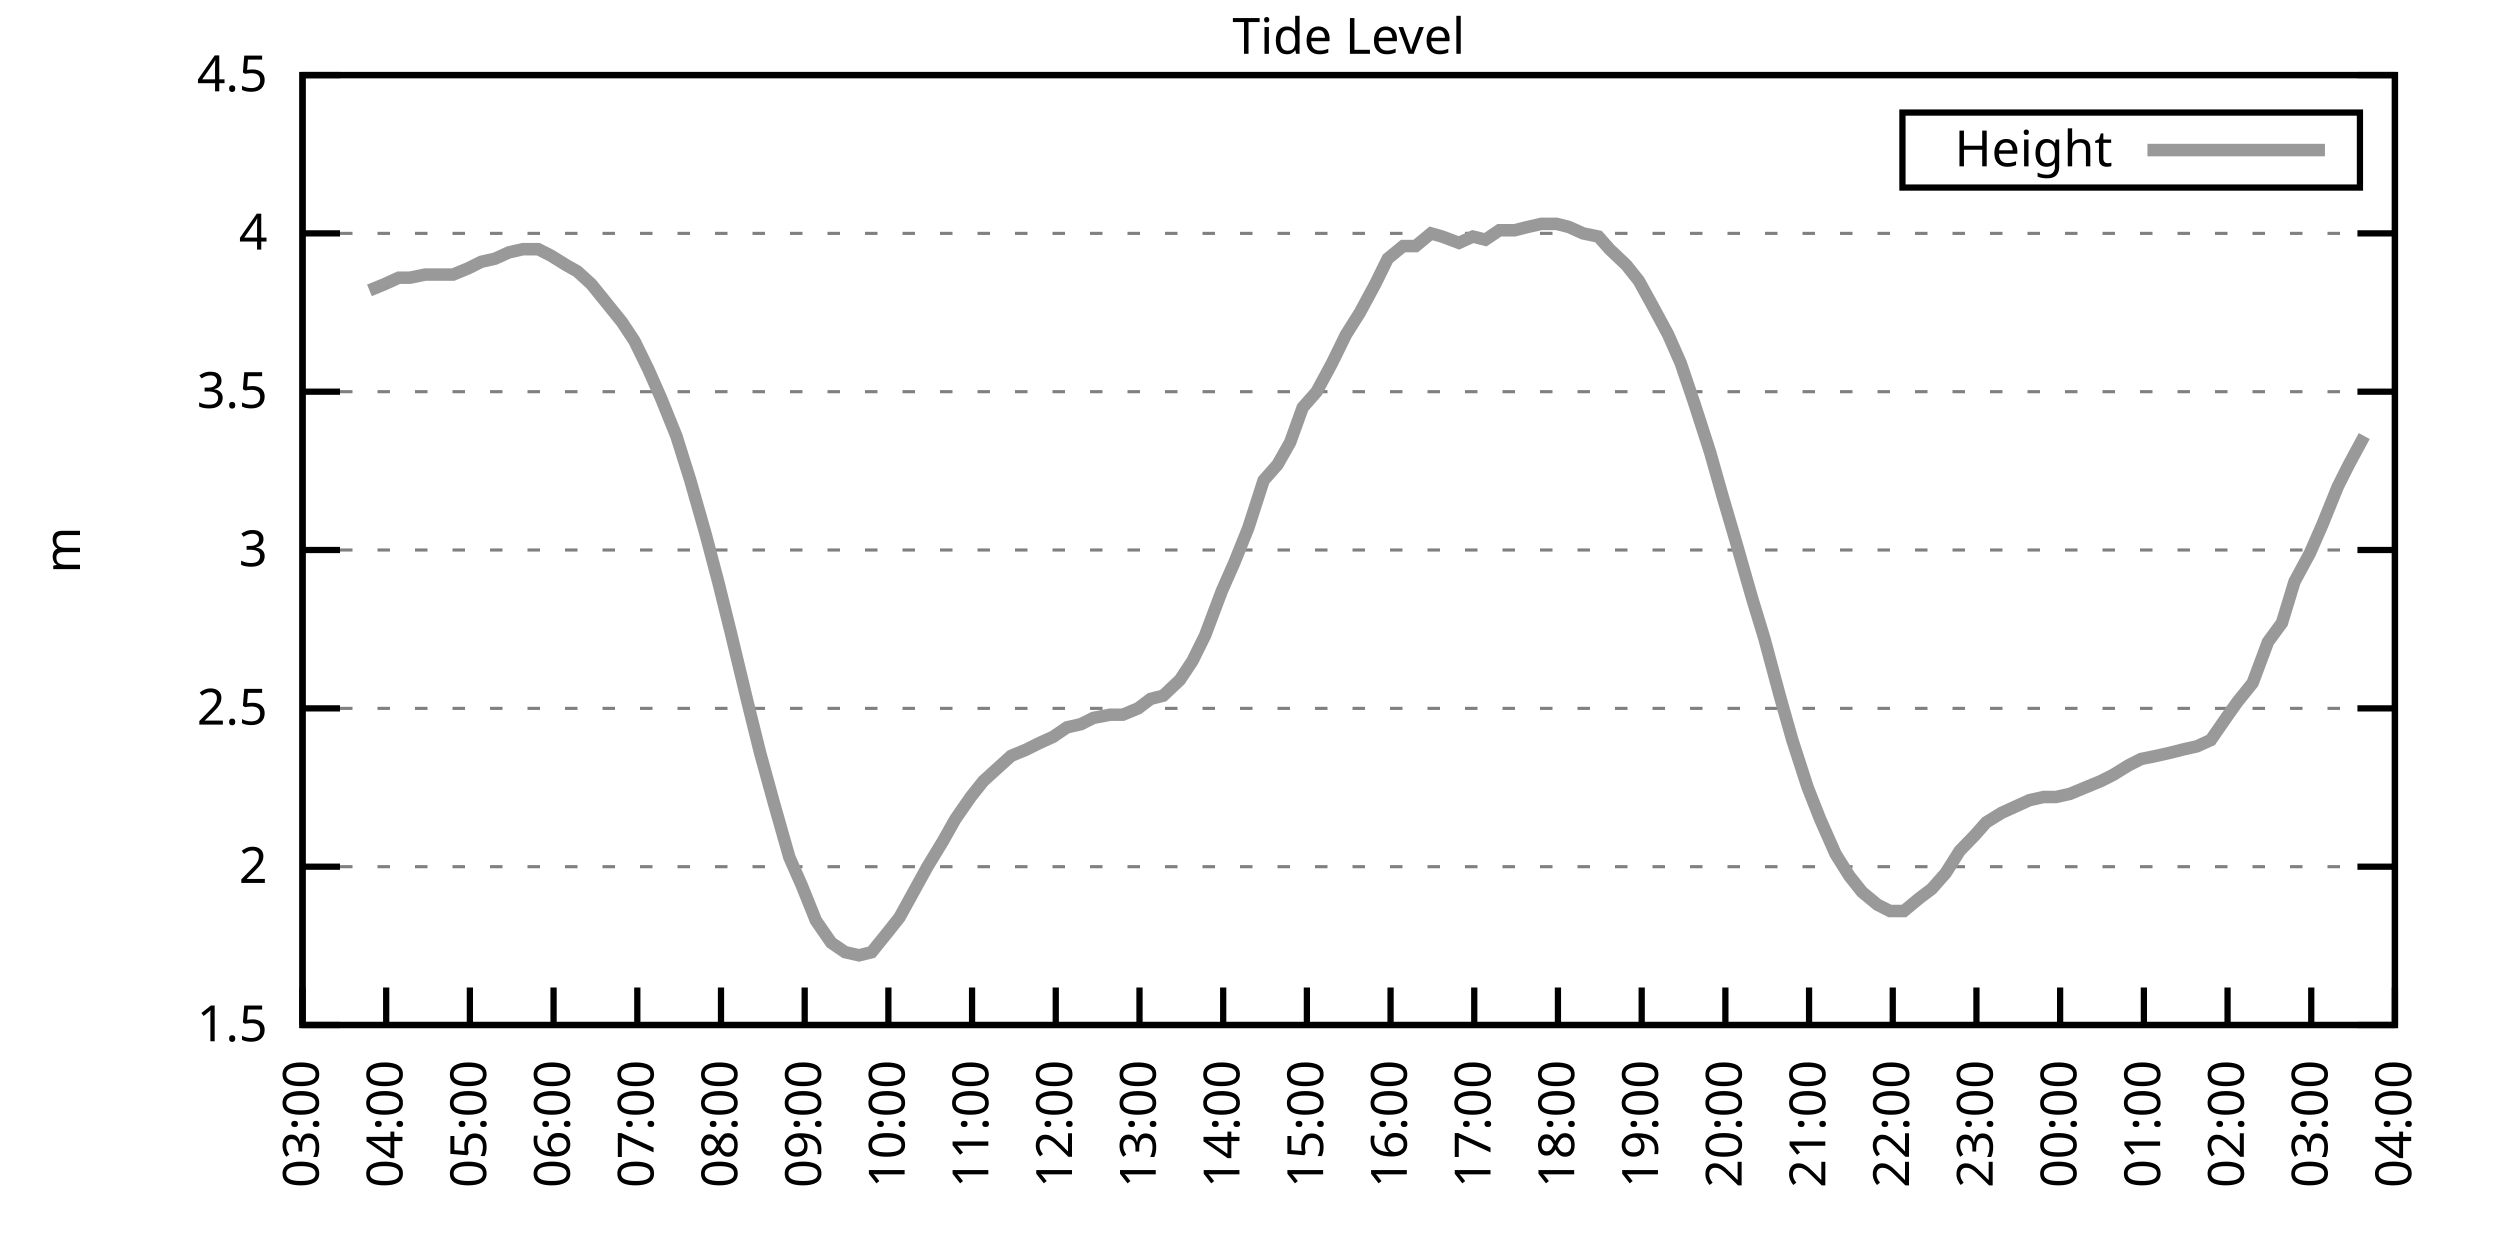
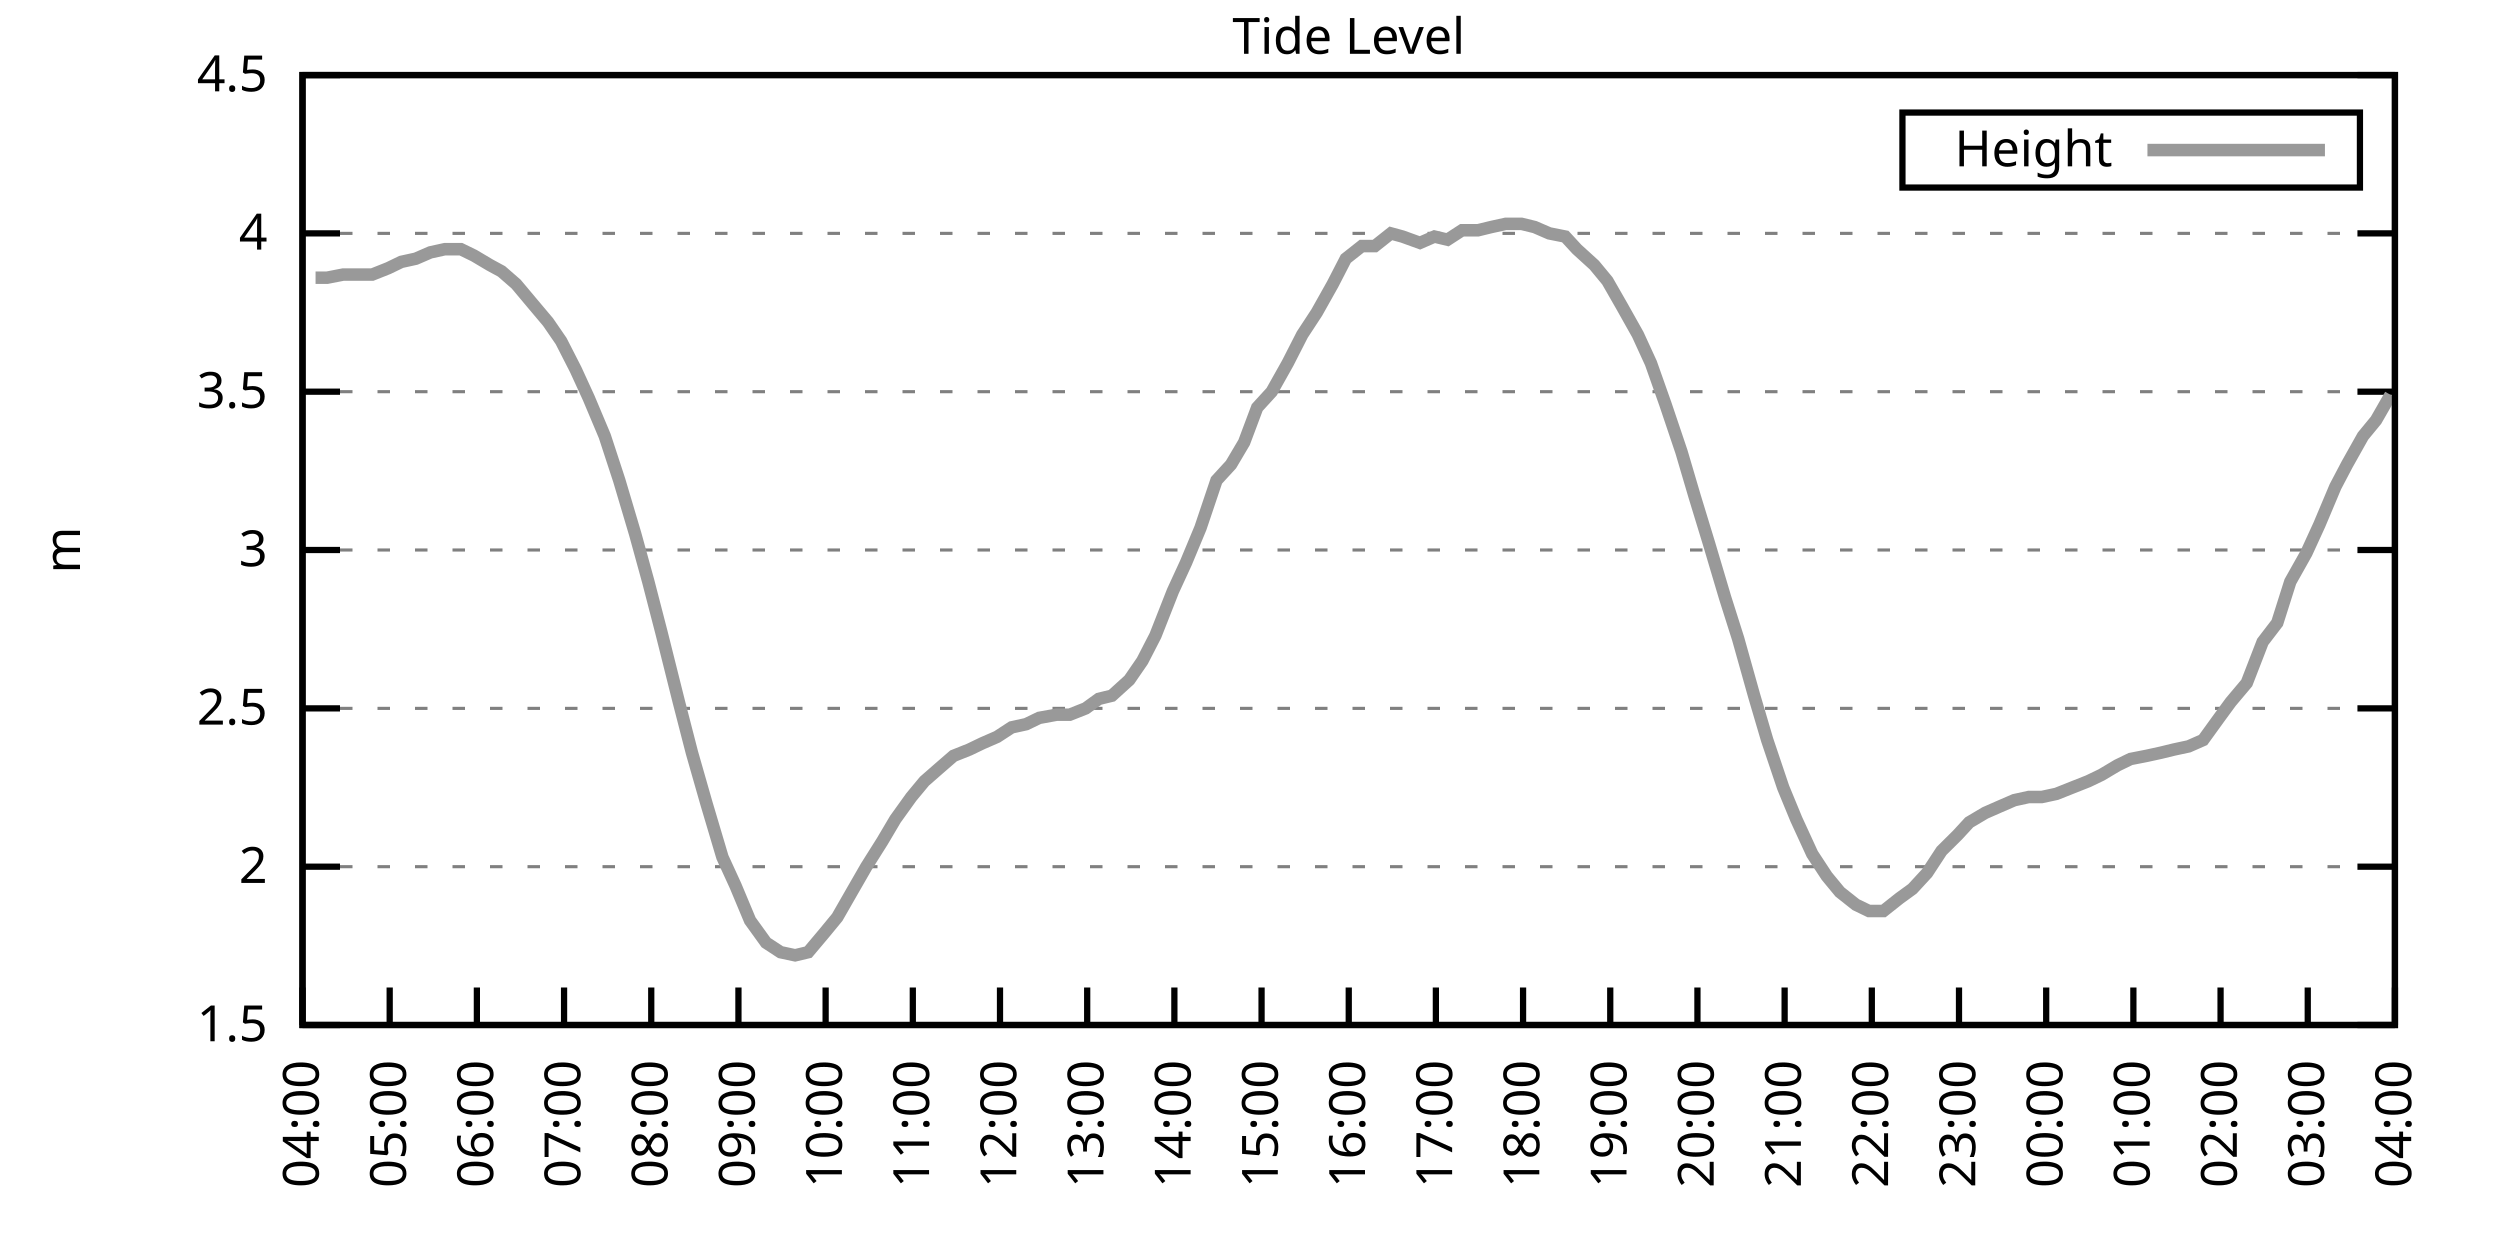
<svg xmlns="http://www.w3.org/2000/svg" xmlns:xlink="http://www.w3.org/1999/xlink" width="400" height="200" viewBox="0 0 400 200">
  <g id="gnuplot_canvas">
    <rect x="0" y="0" width="400" height="200" fill="none" />
    <defs>
      <circle id="gpDot" r="0.5" stroke-width="0.5" stroke="currentColor" />
      <path id="gpPt0" stroke-width="0.333" stroke="currentColor" d="M-1,0 h2 M0,-1 v2" />
      <path id="gpPt1" stroke-width="0.333" stroke="currentColor" d="M-1,-1 L1,1 M1,-1 L-1,1" />
      <path id="gpPt2" stroke-width="0.333" stroke="currentColor" d="M-1,0 L1,0 M0,-1 L0,1 M-1,-1 L1,1 M-1,1 L1,-1" />
      <rect id="gpPt3" stroke-width="0.333" stroke="currentColor" x="-1" y="-1" width="2" height="2" />
      <rect id="gpPt4" stroke-width="0.333" stroke="currentColor" fill="currentColor" x="-1" y="-1" width="2" height="2" />
      <circle id="gpPt5" stroke-width="0.333" stroke="currentColor" cx="0" cy="0" r="1" />
      <use xlink:href="#gpPt5" id="gpPt6" fill="currentColor" stroke="none" />
      <path id="gpPt7" stroke-width="0.333" stroke="currentColor" d="M0,-1.33 L-1.33,0.67 L1.33,0.67 z" />
      <use xlink:href="#gpPt7" id="gpPt8" fill="currentColor" stroke="none" />
      <use xlink:href="#gpPt7" id="gpPt9" stroke="currentColor" transform="rotate(180)" />
      <use xlink:href="#gpPt9" id="gpPt10" fill="currentColor" stroke="none" />
      <use xlink:href="#gpPt3" id="gpPt11" stroke="currentColor" transform="rotate(45)" />
      <use xlink:href="#gpPt11" id="gpPt12" fill="currentColor" stroke="none" />
      <path id="gpPt13" stroke-width="0.333" stroke="currentColor" d="M0,1.330 L1.265,0.411 L0.782,-1.067 L-0.782,-1.076 L-1.265,0.411 z" />
      <use xlink:href="#gpPt13" id="gpPt14" fill="currentColor" stroke="none" />
      <filter id="textbox" filterUnits="objectBoundingBox" x="0" y="0" height="1" width="1">
        <feFlood flood-color="white" flood-opacity="1" result="bgnd" />
        <feComposite in="SourceGraphic" in2="bgnd" operator="atop" />
      </filter>
      <filter id="greybox" filterUnits="objectBoundingBox" x="0" y="0" height="1" width="1">
        <feFlood flood-color="lightgrey" flood-opacity="1" result="grey" />
        <feComposite in="SourceGraphic" in2="grey" operator="atop" />
      </filter>
    </defs>
    <g fill="none" color="white" stroke="currentColor" stroke-width="1.00" stroke-linecap="butt" stroke-linejoin="miter">
</g>
    <g fill="none" color="black" stroke="currentColor" stroke-width="1.00" stroke-linecap="butt" stroke-linejoin="miter">
      <g stroke="none" shape-rendering="crispEdges">
        <polygon fill="rgb(255, 255, 255)" points="48.40,164.00 383.18,164.00 383.18,12.02 48.40,12.02 " />
      </g>
    </g>
    <g fill="none" color="black" stroke="currentColor" stroke-width="1.00" stroke-linecap="butt" stroke-linejoin="miter">
</g>
    <g fill="none" color="black" stroke="black" stroke-width="0.50" stroke-linecap="butt" stroke-linejoin="miter">
</g>
    <g fill="none" color="gray" stroke="currentColor" stroke-width="0.50" stroke-linecap="butt" stroke-linejoin="miter">
      <path stroke="gray" stroke-dasharray="2,4" class="gridline" d="M48.40,164.00 L383.19,164.00  " />
    </g>
    <g fill="none" color="gray" stroke="gray" stroke-width="1.00" stroke-linecap="butt" stroke-linejoin="miter">
</g>
    <g fill="none" color="black" stroke="currentColor" stroke-width="1.00" stroke-linecap="butt" stroke-linejoin="miter">
      <path stroke="black" d="M48.40,164.00 L54.40,164.00 M383.19,164.00 L377.19,164.00  " />
      <g transform="translate(42.80,166.60)" stroke="none" fill="black" font-family="Sans" font-size="8.00" text-anchor="end">
        <text>
          <tspan font-family="Sans"> 1.5</tspan>
        </text>
      </g>
    </g>
    <g fill="none" color="black" stroke="currentColor" stroke-width="1.00" stroke-linecap="butt" stroke-linejoin="miter">
</g>
    <g fill="none" color="black" stroke="black" stroke-width="0.50" stroke-linecap="butt" stroke-linejoin="miter">
</g>
    <g fill="none" color="gray" stroke="currentColor" stroke-width="0.50" stroke-linecap="butt" stroke-linejoin="miter">
      <path stroke="gray" stroke-dasharray="2,4" class="gridline" d="M48.40,138.67 L383.19,138.67  " />
    </g>
    <g fill="none" color="gray" stroke="gray" stroke-width="1.00" stroke-linecap="butt" stroke-linejoin="miter">
</g>
    <g fill="none" color="black" stroke="currentColor" stroke-width="1.00" stroke-linecap="butt" stroke-linejoin="miter">
      <path stroke="black" d="M48.40,138.67 L54.40,138.67 M383.19,138.67 L377.19,138.67  " />
      <g transform="translate(42.80,141.27)" stroke="none" fill="black" font-family="Sans" font-size="8.00" text-anchor="end">
        <text>
          <tspan font-family="Sans"> 2</tspan>
        </text>
      </g>
    </g>
    <g fill="none" color="black" stroke="currentColor" stroke-width="1.00" stroke-linecap="butt" stroke-linejoin="miter">
</g>
    <g fill="none" color="black" stroke="black" stroke-width="0.50" stroke-linecap="butt" stroke-linejoin="miter">
</g>
    <g fill="none" color="gray" stroke="currentColor" stroke-width="0.50" stroke-linecap="butt" stroke-linejoin="miter">
      <path stroke="gray" stroke-dasharray="2,4" class="gridline" d="M48.40,113.34 L383.19,113.34  " />
    </g>
    <g fill="none" color="gray" stroke="gray" stroke-width="1.00" stroke-linecap="butt" stroke-linejoin="miter">
</g>
    <g fill="none" color="black" stroke="currentColor" stroke-width="1.00" stroke-linecap="butt" stroke-linejoin="miter">
      <path stroke="black" d="M48.40,113.34 L54.40,113.34 M383.19,113.34 L377.19,113.34  " />
      <g transform="translate(42.80,115.94)" stroke="none" fill="black" font-family="Sans" font-size="8.00" text-anchor="end">
        <text>
          <tspan font-family="Sans"> 2.5</tspan>
        </text>
      </g>
    </g>
    <g fill="none" color="black" stroke="currentColor" stroke-width="1.00" stroke-linecap="butt" stroke-linejoin="miter">
</g>
    <g fill="none" color="black" stroke="black" stroke-width="0.50" stroke-linecap="butt" stroke-linejoin="miter">
</g>
    <g fill="none" color="gray" stroke="currentColor" stroke-width="0.50" stroke-linecap="butt" stroke-linejoin="miter">
      <path stroke="gray" stroke-dasharray="2,4" class="gridline" d="M48.40,88.00 L383.19,88.00  " />
    </g>
    <g fill="none" color="gray" stroke="gray" stroke-width="1.00" stroke-linecap="butt" stroke-linejoin="miter">
</g>
    <g fill="none" color="black" stroke="currentColor" stroke-width="1.00" stroke-linecap="butt" stroke-linejoin="miter">
      <path stroke="black" d="M48.40,88.00 L54.40,88.00 M383.19,88.00 L377.19,88.00  " />
      <g transform="translate(42.80,90.60)" stroke="none" fill="black" font-family="Sans" font-size="8.00" text-anchor="end">
        <text>
          <tspan font-family="Sans"> 3</tspan>
        </text>
      </g>
    </g>
    <g fill="none" color="black" stroke="currentColor" stroke-width="1.00" stroke-linecap="butt" stroke-linejoin="miter">
</g>
    <g fill="none" color="black" stroke="black" stroke-width="0.50" stroke-linecap="butt" stroke-linejoin="miter">
</g>
    <g fill="none" color="gray" stroke="currentColor" stroke-width="0.50" stroke-linecap="butt" stroke-linejoin="miter">
      <path stroke="gray" stroke-dasharray="2,4" class="gridline" d="M48.40,62.67 L383.19,62.67  " />
    </g>
    <g fill="none" color="gray" stroke="gray" stroke-width="1.00" stroke-linecap="butt" stroke-linejoin="miter">
</g>
    <g fill="none" color="black" stroke="currentColor" stroke-width="1.00" stroke-linecap="butt" stroke-linejoin="miter">
      <path stroke="black" d="M48.40,62.67 L54.40,62.67 M383.19,62.67 L377.19,62.67  " />
      <g transform="translate(42.80,65.27)" stroke="none" fill="black" font-family="Sans" font-size="8.00" text-anchor="end">
        <text>
          <tspan font-family="Sans"> 3.5</tspan>
        </text>
      </g>
    </g>
    <g fill="none" color="black" stroke="currentColor" stroke-width="1.00" stroke-linecap="butt" stroke-linejoin="miter">
</g>
    <g fill="none" color="black" stroke="black" stroke-width="0.50" stroke-linecap="butt" stroke-linejoin="miter">
</g>
    <g fill="none" color="gray" stroke="currentColor" stroke-width="0.50" stroke-linecap="butt" stroke-linejoin="miter">
      <path stroke="gray" stroke-dasharray="2,4" class="gridline" d="M48.40,37.34 L383.19,37.34  " />
    </g>
    <g fill="none" color="gray" stroke="gray" stroke-width="1.00" stroke-linecap="butt" stroke-linejoin="miter">
</g>
    <g fill="none" color="black" stroke="currentColor" stroke-width="1.00" stroke-linecap="butt" stroke-linejoin="miter">
      <path stroke="black" d="M48.40,37.34 L54.40,37.34 M383.19,37.34 L377.19,37.34  " />
      <g transform="translate(42.80,39.94)" stroke="none" fill="black" font-family="Sans" font-size="8.00" text-anchor="end">
        <text>
          <tspan font-family="Sans"> 4</tspan>
        </text>
      </g>
    </g>
    <g fill="none" color="black" stroke="currentColor" stroke-width="1.00" stroke-linecap="butt" stroke-linejoin="miter">
</g>
    <g fill="none" color="black" stroke="black" stroke-width="0.50" stroke-linecap="butt" stroke-linejoin="miter">
</g>
    <g fill="none" color="gray" stroke="currentColor" stroke-width="0.50" stroke-linecap="butt" stroke-linejoin="miter">
      <path stroke="gray" stroke-dasharray="2,4" class="gridline" d="M48.40,12.01 L383.19,12.01  " />
    </g>
    <g fill="none" color="gray" stroke="gray" stroke-width="1.00" stroke-linecap="butt" stroke-linejoin="miter">
</g>
    <g fill="none" color="black" stroke="currentColor" stroke-width="1.00" stroke-linecap="butt" stroke-linejoin="miter">
      <path stroke="black" d="M48.40,12.01 L54.40,12.01 M383.19,12.01 L377.19,12.01  " />
      <g transform="translate(42.80,14.61)" stroke="none" fill="black" font-family="Sans" font-size="8.00" text-anchor="end">
        <text>
          <tspan font-family="Sans"> 4.5</tspan>
        </text>
      </g>
    </g>
    <g fill="none" color="black" stroke="currentColor" stroke-width="1.00" stroke-linecap="butt" stroke-linejoin="miter">
      <path stroke="black" d="M48.40,164.00 L48.40,158.00  " />
      <g transform="translate(51.00,169.60) rotate(270.00)" stroke="none" fill="black" font-family="Sans" font-size="8.00" text-anchor="end">
        <text>
-           <tspan font-family="Sans">03:00</tspan>
-         </text>
-       </g>
-     </g>
-     <g fill="none" color="black" stroke="currentColor" stroke-width="1.00" stroke-linecap="butt" stroke-linejoin="miter">
-       <path stroke="black" d="M61.79,164.00 L61.79,158.00  " />
-       <g transform="translate(64.39,169.60) rotate(270.00)" stroke="none" fill="black" font-family="Sans" font-size="8.00" text-anchor="end">
-         <text>
          <tspan font-family="Sans">04:00</tspan>
        </text>
      </g>
    </g>
    <g fill="none" color="black" stroke="currentColor" stroke-width="1.00" stroke-linecap="butt" stroke-linejoin="miter">
-       <path stroke="black" d="M75.18,164.00 L75.18,158.00  " />
-       <g transform="translate(77.78,169.60) rotate(270.00)" stroke="none" fill="black" font-family="Sans" font-size="8.00" text-anchor="end">
+       <path stroke="black" d="M62.35,164.00 L62.35,158.00  " />
+       <g transform="translate(64.95,169.60) rotate(270.00)" stroke="none" fill="black" font-family="Sans" font-size="8.00" text-anchor="end">
        <text>
          <tspan font-family="Sans">05:00</tspan>
        </text>
      </g>
    </g>
    <g fill="none" color="black" stroke="currentColor" stroke-width="1.00" stroke-linecap="butt" stroke-linejoin="miter">
-       <path stroke="black" d="M88.57,164.00 L88.57,158.00  " />
-       <g transform="translate(91.17,169.60) rotate(270.00)" stroke="none" fill="black" font-family="Sans" font-size="8.00" text-anchor="end">
+       <path stroke="black" d="M76.30,164.00 L76.30,158.00  " />
+       <g transform="translate(78.90,169.60) rotate(270.00)" stroke="none" fill="black" font-family="Sans" font-size="8.00" text-anchor="end">
        <text>
          <tspan font-family="Sans">06:00</tspan>
        </text>
      </g>
    </g>
    <g fill="none" color="black" stroke="currentColor" stroke-width="1.00" stroke-linecap="butt" stroke-linejoin="miter">
-       <path stroke="black" d="M101.97,164.00 L101.97,158.00  " />
-       <g transform="translate(104.57,169.60) rotate(270.00)" stroke="none" fill="black" font-family="Sans" font-size="8.00" text-anchor="end">
+       <path stroke="black" d="M90.25,164.00 L90.25,158.00  " />
+       <g transform="translate(92.85,169.60) rotate(270.00)" stroke="none" fill="black" font-family="Sans" font-size="8.00" text-anchor="end">
        <text>
          <tspan font-family="Sans">07:00</tspan>
        </text>
      </g>
    </g>
    <g fill="none" color="black" stroke="currentColor" stroke-width="1.00" stroke-linecap="butt" stroke-linejoin="miter">
-       <path stroke="black" d="M115.36,164.00 L115.36,158.00  " />
-       <g transform="translate(117.96,169.60) rotate(270.00)" stroke="none" fill="black" font-family="Sans" font-size="8.00" text-anchor="end">
+       <path stroke="black" d="M104.20,164.00 L104.20,158.00  " />
+       <g transform="translate(106.80,169.60) rotate(270.00)" stroke="none" fill="black" font-family="Sans" font-size="8.00" text-anchor="end">
        <text>
          <tspan font-family="Sans">08:00</tspan>
        </text>
      </g>
    </g>
    <g fill="none" color="black" stroke="currentColor" stroke-width="1.00" stroke-linecap="butt" stroke-linejoin="miter">
-       <path stroke="black" d="M128.75,164.00 L128.75,158.00  " />
-       <g transform="translate(131.35,169.60) rotate(270.00)" stroke="none" fill="black" font-family="Sans" font-size="8.00" text-anchor="end">
+       <path stroke="black" d="M118.15,164.00 L118.15,158.00  " />
+       <g transform="translate(120.75,169.60) rotate(270.00)" stroke="none" fill="black" font-family="Sans" font-size="8.00" text-anchor="end">
        <text>
          <tspan font-family="Sans">09:00</tspan>
        </text>
      </g>
    </g>
    <g fill="none" color="black" stroke="currentColor" stroke-width="1.00" stroke-linecap="butt" stroke-linejoin="miter">
-       <path stroke="black" d="M142.14,164.00 L142.14,158.00  " />
-       <g transform="translate(144.74,169.60) rotate(270.00)" stroke="none" fill="black" font-family="Sans" font-size="8.00" text-anchor="end">
+       <path stroke="black" d="M132.10,164.00 L132.10,158.00  " />
+       <g transform="translate(134.70,169.60) rotate(270.00)" stroke="none" fill="black" font-family="Sans" font-size="8.00" text-anchor="end">
        <text>
          <tspan font-family="Sans">10:00</tspan>
        </text>
      </g>
    </g>
    <g fill="none" color="black" stroke="currentColor" stroke-width="1.00" stroke-linecap="butt" stroke-linejoin="miter">
-       <path stroke="black" d="M155.53,164.00 L155.53,158.00  " />
-       <g transform="translate(158.13,169.60) rotate(270.00)" stroke="none" fill="black" font-family="Sans" font-size="8.00" text-anchor="end">
+       <path stroke="black" d="M146.05,164.00 L146.05,158.00  " />
+       <g transform="translate(148.65,169.60) rotate(270.00)" stroke="none" fill="black" font-family="Sans" font-size="8.00" text-anchor="end">
        <text>
          <tspan font-family="Sans">11:00</tspan>
        </text>
      </g>
    </g>
    <g fill="none" color="black" stroke="currentColor" stroke-width="1.00" stroke-linecap="butt" stroke-linejoin="miter">
-       <path stroke="black" d="M168.92,164.00 L168.92,158.00  " />
-       <g transform="translate(171.52,169.60) rotate(270.00)" stroke="none" fill="black" font-family="Sans" font-size="8.00" text-anchor="end">
+       <path stroke="black" d="M160.00,164.00 L160.00,158.00  " />
+       <g transform="translate(162.60,169.60) rotate(270.00)" stroke="none" fill="black" font-family="Sans" font-size="8.00" text-anchor="end">
        <text>
          <tspan font-family="Sans">12:00</tspan>
        </text>
      </g>
    </g>
    <g fill="none" color="black" stroke="currentColor" stroke-width="1.00" stroke-linecap="butt" stroke-linejoin="miter">
-       <path stroke="black" d="M182.32,164.00 L182.32,158.00  " />
-       <g transform="translate(184.92,169.60) rotate(270.00)" stroke="none" fill="black" font-family="Sans" font-size="8.00" text-anchor="end">
+       <path stroke="black" d="M173.95,164.00 L173.95,158.00  " />
+       <g transform="translate(176.55,169.60) rotate(270.00)" stroke="none" fill="black" font-family="Sans" font-size="8.00" text-anchor="end">
        <text>
          <tspan font-family="Sans">13:00</tspan>
        </text>
      </g>
    </g>
    <g fill="none" color="black" stroke="currentColor" stroke-width="1.00" stroke-linecap="butt" stroke-linejoin="miter">
-       <path stroke="black" d="M195.71,164.00 L195.71,158.00  " />
-       <g transform="translate(198.31,169.60) rotate(270.00)" stroke="none" fill="black" font-family="Sans" font-size="8.00" text-anchor="end">
+       <path stroke="black" d="M187.90,164.00 L187.90,158.00  " />
+       <g transform="translate(190.50,169.60) rotate(270.00)" stroke="none" fill="black" font-family="Sans" font-size="8.00" text-anchor="end">
        <text>
          <tspan font-family="Sans">14:00</tspan>
        </text>
      </g>
    </g>
    <g fill="none" color="black" stroke="currentColor" stroke-width="1.00" stroke-linecap="butt" stroke-linejoin="miter">
-       <path stroke="black" d="M209.10,164.00 L209.10,158.00  " />
-       <g transform="translate(211.70,169.60) rotate(270.00)" stroke="none" fill="black" font-family="Sans" font-size="8.00" text-anchor="end">
+       <path stroke="black" d="M201.85,164.00 L201.85,158.00  " />
+       <g transform="translate(204.45,169.60) rotate(270.00)" stroke="none" fill="black" font-family="Sans" font-size="8.00" text-anchor="end">
        <text>
          <tspan font-family="Sans">15:00</tspan>
        </text>
      </g>
    </g>
    <g fill="none" color="black" stroke="currentColor" stroke-width="1.00" stroke-linecap="butt" stroke-linejoin="miter">
-       <path stroke="black" d="M222.49,164.00 L222.49,158.00  " />
-       <g transform="translate(225.09,169.60) rotate(270.00)" stroke="none" fill="black" font-family="Sans" font-size="8.00" text-anchor="end">
+       <path stroke="black" d="M215.80,164.00 L215.80,158.00  " />
+       <g transform="translate(218.40,169.60) rotate(270.00)" stroke="none" fill="black" font-family="Sans" font-size="8.00" text-anchor="end">
        <text>
          <tspan font-family="Sans">16:00</tspan>
        </text>
      </g>
    </g>
    <g fill="none" color="black" stroke="currentColor" stroke-width="1.00" stroke-linecap="butt" stroke-linejoin="miter">
-       <path stroke="black" d="M235.88,164.00 L235.88,158.00  " />
-       <g transform="translate(238.48,169.60) rotate(270.00)" stroke="none" fill="black" font-family="Sans" font-size="8.00" text-anchor="end">
+       <path stroke="black" d="M229.74,164.00 L229.74,158.00  " />
+       <g transform="translate(232.34,169.60) rotate(270.00)" stroke="none" fill="black" font-family="Sans" font-size="8.00" text-anchor="end">
        <text>
          <tspan font-family="Sans">17:00</tspan>
        </text>
      </g>
    </g>
    <g fill="none" color="black" stroke="currentColor" stroke-width="1.00" stroke-linecap="butt" stroke-linejoin="miter">
-       <path stroke="black" d="M249.27,164.00 L249.27,158.00  " />
-       <g transform="translate(251.87,169.60) rotate(270.00)" stroke="none" fill="black" font-family="Sans" font-size="8.00" text-anchor="end">
+       <path stroke="black" d="M243.69,164.00 L243.69,158.00  " />
+       <g transform="translate(246.29,169.60) rotate(270.00)" stroke="none" fill="black" font-family="Sans" font-size="8.00" text-anchor="end">
        <text>
          <tspan font-family="Sans">18:00</tspan>
        </text>
      </g>
    </g>
    <g fill="none" color="black" stroke="currentColor" stroke-width="1.00" stroke-linecap="butt" stroke-linejoin="miter">
-       <path stroke="black" d="M262.67,164.00 L262.67,158.00  " />
-       <g transform="translate(265.27,169.60) rotate(270.00)" stroke="none" fill="black" font-family="Sans" font-size="8.00" text-anchor="end">
+       <path stroke="black" d="M257.64,164.00 L257.64,158.00  " />
+       <g transform="translate(260.24,169.60) rotate(270.00)" stroke="none" fill="black" font-family="Sans" font-size="8.00" text-anchor="end">
        <text>
          <tspan font-family="Sans">19:00</tspan>
        </text>
      </g>
    </g>
    <g fill="none" color="black" stroke="currentColor" stroke-width="1.00" stroke-linecap="butt" stroke-linejoin="miter">
-       <path stroke="black" d="M276.06,164.00 L276.06,158.00  " />
-       <g transform="translate(278.66,169.60) rotate(270.00)" stroke="none" fill="black" font-family="Sans" font-size="8.00" text-anchor="end">
+       <path stroke="black" d="M271.59,164.00 L271.59,158.00  " />
+       <g transform="translate(274.19,169.60) rotate(270.00)" stroke="none" fill="black" font-family="Sans" font-size="8.00" text-anchor="end">
        <text>
          <tspan font-family="Sans">20:00</tspan>
        </text>
      </g>
    </g>
    <g fill="none" color="black" stroke="currentColor" stroke-width="1.00" stroke-linecap="butt" stroke-linejoin="miter">
-       <path stroke="black" d="M289.45,164.00 L289.45,158.00  " />
-       <g transform="translate(292.05,169.60) rotate(270.00)" stroke="none" fill="black" font-family="Sans" font-size="8.00" text-anchor="end">
+       <path stroke="black" d="M285.54,164.00 L285.54,158.00  " />
+       <g transform="translate(288.14,169.60) rotate(270.00)" stroke="none" fill="black" font-family="Sans" font-size="8.00" text-anchor="end">
        <text>
          <tspan font-family="Sans">21:00</tspan>
        </text>
      </g>
    </g>
    <g fill="none" color="black" stroke="currentColor" stroke-width="1.00" stroke-linecap="butt" stroke-linejoin="miter">
-       <path stroke="black" d="M302.84,164.00 L302.84,158.00  " />
-       <g transform="translate(305.44,169.60) rotate(270.00)" stroke="none" fill="black" font-family="Sans" font-size="8.00" text-anchor="end">
+       <path stroke="black" d="M299.49,164.00 L299.49,158.00  " />
+       <g transform="translate(302.09,169.60) rotate(270.00)" stroke="none" fill="black" font-family="Sans" font-size="8.00" text-anchor="end">
        <text>
          <tspan font-family="Sans">22:00</tspan>
        </text>
      </g>
    </g>
    <g fill="none" color="black" stroke="currentColor" stroke-width="1.00" stroke-linecap="butt" stroke-linejoin="miter">
-       <path stroke="black" d="M316.23,164.00 L316.23,158.00  " />
-       <g transform="translate(318.83,169.60) rotate(270.00)" stroke="none" fill="black" font-family="Sans" font-size="8.00" text-anchor="end">
+       <path stroke="black" d="M313.44,164.00 L313.44,158.00  " />
+       <g transform="translate(316.04,169.60) rotate(270.00)" stroke="none" fill="black" font-family="Sans" font-size="8.00" text-anchor="end">
        <text>
          <tspan font-family="Sans">23:00</tspan>
        </text>
      </g>
    </g>
    <g fill="none" color="black" stroke="currentColor" stroke-width="1.00" stroke-linecap="butt" stroke-linejoin="miter">
-       <path stroke="black" d="M329.62,164.00 L329.62,158.00  " />
-       <g transform="translate(332.22,169.60) rotate(270.00)" stroke="none" fill="black" font-family="Sans" font-size="8.00" text-anchor="end">
+       <path stroke="black" d="M327.39,164.00 L327.39,158.00  " />
+       <g transform="translate(329.99,169.60) rotate(270.00)" stroke="none" fill="black" font-family="Sans" font-size="8.00" text-anchor="end">
        <text>
          <tspan font-family="Sans">00:00</tspan>
        </text>
      </g>
    </g>
    <g fill="none" color="black" stroke="currentColor" stroke-width="1.00" stroke-linecap="butt" stroke-linejoin="miter">
-       <path stroke="black" d="M343.02,164.00 L343.02,158.00  " />
-       <g transform="translate(345.62,169.60) rotate(270.00)" stroke="none" fill="black" font-family="Sans" font-size="8.00" text-anchor="end">
+       <path stroke="black" d="M341.34,164.00 L341.34,158.00  " />
+       <g transform="translate(343.94,169.60) rotate(270.00)" stroke="none" fill="black" font-family="Sans" font-size="8.00" text-anchor="end">
        <text>
          <tspan font-family="Sans">01:00</tspan>
        </text>
      </g>
    </g>
    <g fill="none" color="black" stroke="currentColor" stroke-width="1.00" stroke-linecap="butt" stroke-linejoin="miter">
-       <path stroke="black" d="M356.41,164.00 L356.41,158.00  " />
-       <g transform="translate(359.01,169.60) rotate(270.00)" stroke="none" fill="black" font-family="Sans" font-size="8.00" text-anchor="end">
+       <path stroke="black" d="M355.29,164.00 L355.29,158.00  " />
+       <g transform="translate(357.89,169.60) rotate(270.00)" stroke="none" fill="black" font-family="Sans" font-size="8.00" text-anchor="end">
        <text>
          <tspan font-family="Sans">02:00</tspan>
        </text>
      </g>
    </g>
    <g fill="none" color="black" stroke="currentColor" stroke-width="1.00" stroke-linecap="butt" stroke-linejoin="miter">
-       <path stroke="black" d="M369.80,164.00 L369.80,158.00  " />
-       <g transform="translate(372.40,169.60) rotate(270.00)" stroke="none" fill="black" font-family="Sans" font-size="8.00" text-anchor="end">
+       <path stroke="black" d="M369.24,164.00 L369.24,158.00  " />
+       <g transform="translate(371.84,169.60) rotate(270.00)" stroke="none" fill="black" font-family="Sans" font-size="8.00" text-anchor="end">
        <text>
          <tspan font-family="Sans">03:00</tspan>
        </text>
      </g>
    </g>
    <g fill="none" color="black" stroke="currentColor" stroke-width="1.00" stroke-linecap="butt" stroke-linejoin="miter">
      <path stroke="black" d="M383.19,164.00 L383.19,158.00  " />
      <g transform="translate(385.79,169.60) rotate(270.00)" stroke="none" fill="black" font-family="Sans" font-size="8.00" text-anchor="end">
        <text>
          <tspan font-family="Sans">04:00</tspan>
        </text>
      </g>
    </g>
    <g fill="none" color="black" stroke="currentColor" stroke-width="1.00" stroke-linecap="butt" stroke-linejoin="miter">
</g>
    <g fill="none" color="black" stroke="currentColor" stroke-width="1.00" stroke-linecap="butt" stroke-linejoin="miter">
      <path stroke="black" d="M48.40,12.01 L48.40,164.00 L383.19,164.00 L383.19,12.01 L48.40,12.01 Z  " />
    </g>
    <g fill="none" color="black" stroke="currentColor" stroke-width="1.00" stroke-linecap="butt" stroke-linejoin="miter">
</g>
    <g fill="none" color="black" stroke="currentColor" stroke-width="1.00" stroke-linecap="butt" stroke-linejoin="miter">
      <path stroke="black" d="M304.39,30.01 L304.39,18.01 L377.59,18.01 L377.59,30.01 L304.39,30.01 Z  " />
    </g>
    <g id="Tide_level_plot_1">
      <g fill="none" color="white" stroke="black" stroke-width="2.00" stroke-linecap="butt" stroke-linejoin="miter">
</g>
      <g fill="none" color="black" stroke="currentColor" stroke-width="2.00" stroke-linecap="butt" stroke-linejoin="miter">
        <g transform="translate(337.99,26.61)" stroke="none" fill="black" font-family="Sans" font-size="8.00" text-anchor="end">
          <text>
            <tspan font-family="Sans">Height</tspan>
          </text>
        </g>
      </g>
      <g fill="none" color="black" stroke="currentColor" stroke-width="2.00" stroke-linecap="butt" stroke-linejoin="miter">
-         <path stroke="rgb(153, 153, 153)" d="M343.59,24.01 L371.99,24.01 M59.11,46.46 L61.57,45.45 L63.80,44.43 L65.59,44.43 L68.04,43.93 L70.27,43.93   L72.50,43.93 L74.96,42.91 L76.97,41.90 L79.20,41.39 L81.43,40.38 L83.66,39.87 L86.12,39.87 L88.13,40.89   L90.58,42.41 L92.37,43.42 L94.60,45.45 L97.06,48.49 L99.51,51.53 L101.52,54.57 L103.75,59.13 L105.76,63.69   L108.22,69.77 L110.45,76.86 L112.90,85.47 L114.91,93.07 L116.92,101.18 L119.60,112.32 L121.61,120.43 L123.84,128.54   L126.29,137.15 L128.30,141.71 L130.54,147.28 L132.99,150.83 L135.22,152.35 L137.45,152.85 L139.46,152.35 L141.92,149.31   L143.93,146.77 L146.16,142.72 L148.39,138.67 L150.85,134.62 L152.85,131.07 L155.31,127.52 L157.32,124.99 L159.55,122.96   L161.78,120.94 L164.24,119.92 L166.25,118.91 L168.48,117.90 L170.71,116.38 L172.94,115.87 L174.95,114.86 L177.63,114.35   L179.64,114.35 L182.09,113.34 L184.10,111.82 L186.11,111.31 L188.79,108.78 L190.80,105.74 L192.81,101.68 L195.48,94.59   L197.49,90.03 L199.73,84.46 L202.18,76.86 L204.41,74.33 L206.42,70.78 L208.43,65.21 L210.66,62.67 L213.12,58.11   L215.35,53.55 L217.58,50.01 L220.04,45.45 L222.04,41.39 L224.50,39.37 L226.51,39.37 L228.96,37.34 L230.75,37.85   L233.43,38.86 L235.66,37.85 L237.67,38.35 L239.90,36.84 L242.36,36.84 L244.36,36.33 L246.60,35.82 L249.05,35.82   L251.06,36.33 L253.29,37.34 L255.75,37.85 L257.53,39.87 L260.21,42.41 L262.22,44.94 L264.45,48.99 L266.91,53.55   L268.92,58.11 L271.15,64.70 L273.60,72.30 L275.61,79.39 L277.84,86.99 L280.30,95.60 L282.31,102.19 L284.76,111.31   L286.77,118.40 L289.23,126.00 L291.23,131.07 L293.69,136.64 L295.92,140.19 L297.93,142.72 L300.39,144.75 L302.39,145.76   L304.63,145.76 L307.08,143.73 L309.09,142.21 L311.32,139.68 L313.55,136.14 L316.01,133.60 L317.79,131.58 L320.25,130.06   L322.48,129.04 L324.71,128.03 L326.95,127.52 L328.95,127.52 L331.19,127.02 L333.64,126.00 L336.10,124.99 L338.10,123.98   L340.56,122.46 L342.57,121.44 L345.02,120.94 L347.26,120.43 L349.26,119.92 L351.50,119.42 L353.73,118.40 L356.18,114.86   L357.97,112.32 L360.42,109.28 L362.88,102.70 L365.11,99.66 L367.12,93.07 L369.58,88.51 L371.58,83.95 L374.04,77.87   L375.82,74.33 L378.28,69.77  " />
+         <path stroke="rgb(153, 153, 153)" d="M343.59,24.01 L371.99,24.01 M50.49,44.43 L52.35,44.43 L54.91,43.93 L57.23,43.93 L59.56,43.93 L62.12,42.91   L64.21,41.90 L66.53,41.39 L68.86,40.38 L71.18,39.87 L73.74,39.87 L75.83,40.89 L78.39,42.41 L80.25,43.42   L82.58,45.45 L85.13,48.49 L87.69,51.53 L89.78,54.57 L92.11,59.13 L94.20,63.69 L96.76,69.77 L99.08,76.86   L101.64,85.47 L103.73,93.07 L105.83,101.18 L108.62,112.32 L110.71,120.43 L113.03,128.54 L115.59,137.15 L117.68,141.71   L120.01,147.28 L122.57,150.83 L124.89,152.35 L127.22,152.85 L129.31,152.35 L131.87,149.31 L133.96,146.77 L136.28,142.72   L138.61,138.67 L141.16,134.62 L143.26,131.07 L145.81,127.52 L147.91,124.99 L150.23,122.96 L152.56,120.94 L155.11,119.92   L157.21,118.91 L159.53,117.90 L161.86,116.38 L164.18,115.87 L166.27,114.86 L169.06,114.35 L171.16,114.35 L173.71,113.34   L175.81,111.82 L177.90,111.31 L180.69,108.78 L182.78,105.74 L184.87,101.68 L187.66,94.59 L189.76,90.03 L192.08,84.46   L194.64,76.86 L196.96,74.33 L199.06,70.78 L201.15,65.21 L203.47,62.67 L206.03,58.11 L208.36,53.55 L210.68,50.01   L213.24,45.45 L215.33,41.39 L217.89,39.37 L219.98,39.37 L222.54,37.34 L224.40,37.85 L227.19,38.86 L229.51,37.85   L231.60,38.35 L233.93,36.84 L236.49,36.84 L238.58,36.33 L240.90,35.82 L243.46,35.82 L245.55,36.33 L247.88,37.34   L250.44,37.85 L252.30,39.87 L255.09,42.41 L257.18,44.94 L259.50,48.99 L262.06,53.55 L264.15,58.11 L266.48,64.70   L269.04,72.30 L271.13,79.39 L273.45,86.99 L276.01,95.60 L278.10,102.19 L280.66,111.31 L282.75,118.40 L285.31,126.00   L287.40,131.07 L289.96,136.64 L292.29,140.19 L294.38,142.72 L296.94,144.75 L299.03,145.76 L301.35,145.76 L303.91,143.73   L306.00,142.21 L308.33,139.68 L310.65,136.14 L313.21,133.60 L315.07,131.58 L317.63,130.06 L319.95,129.04 L322.28,128.03   L324.60,127.52 L326.69,127.52 L329.02,127.02 L331.58,126.00 L334.13,124.99 L336.23,123.98 L338.78,122.46 L340.88,121.44   L343.43,120.94 L345.76,120.43 L347.85,119.92 L350.18,119.42 L352.50,118.40 L355.06,114.86 L356.92,112.32 L359.48,109.28   L362.03,102.70 L364.36,99.66 L366.45,93.07 L369.01,88.51 L371.10,83.95 L373.66,77.87 L375.52,74.33 L378.08,69.77   L380.17,67.23 L382.49,63.18  " />
      </g>
    </g>
    <g fill="none" color="black" stroke="currentColor" stroke-width="2.00" stroke-linecap="butt" stroke-linejoin="miter">
</g>
    <g fill="none" color="black" stroke="black" stroke-width="1.00" stroke-linecap="butt" stroke-linejoin="miter">
</g>
    <g fill="none" color="black" stroke="currentColor" stroke-width="1.00" stroke-linecap="butt" stroke-linejoin="miter">
      <path stroke="black" d="M48.40,12.01 L48.40,164.00 L383.19,164.00 L383.19,12.01 L48.40,12.01 Z  " />
      <g transform="translate(12.80,88.01) rotate(270.00)" stroke="none" fill="black" font-family="Sans" font-size="8.00" text-anchor="middle">
        <text>
          <tspan font-family="Sans">m</tspan>
        </text>
      </g>
    </g>
    <g fill="none" color="black" stroke="currentColor" stroke-width="1.00" stroke-linecap="butt" stroke-linejoin="miter">
</g>
    <g fill="none" color="black" stroke="currentColor" stroke-width="1.00" stroke-linecap="butt" stroke-linejoin="miter">
      <g transform="translate(215.79,8.61)" stroke="none" fill="black" font-family="Sans" font-size="8.00" text-anchor="middle">
        <text>
          <tspan font-family="Sans">Tide Level</tspan>
        </text>
      </g>
    </g>
    <g fill="none" color="black" stroke="currentColor" stroke-width="1.00" stroke-linecap="butt" stroke-linejoin="miter">
</g>
  </g>
</svg>
